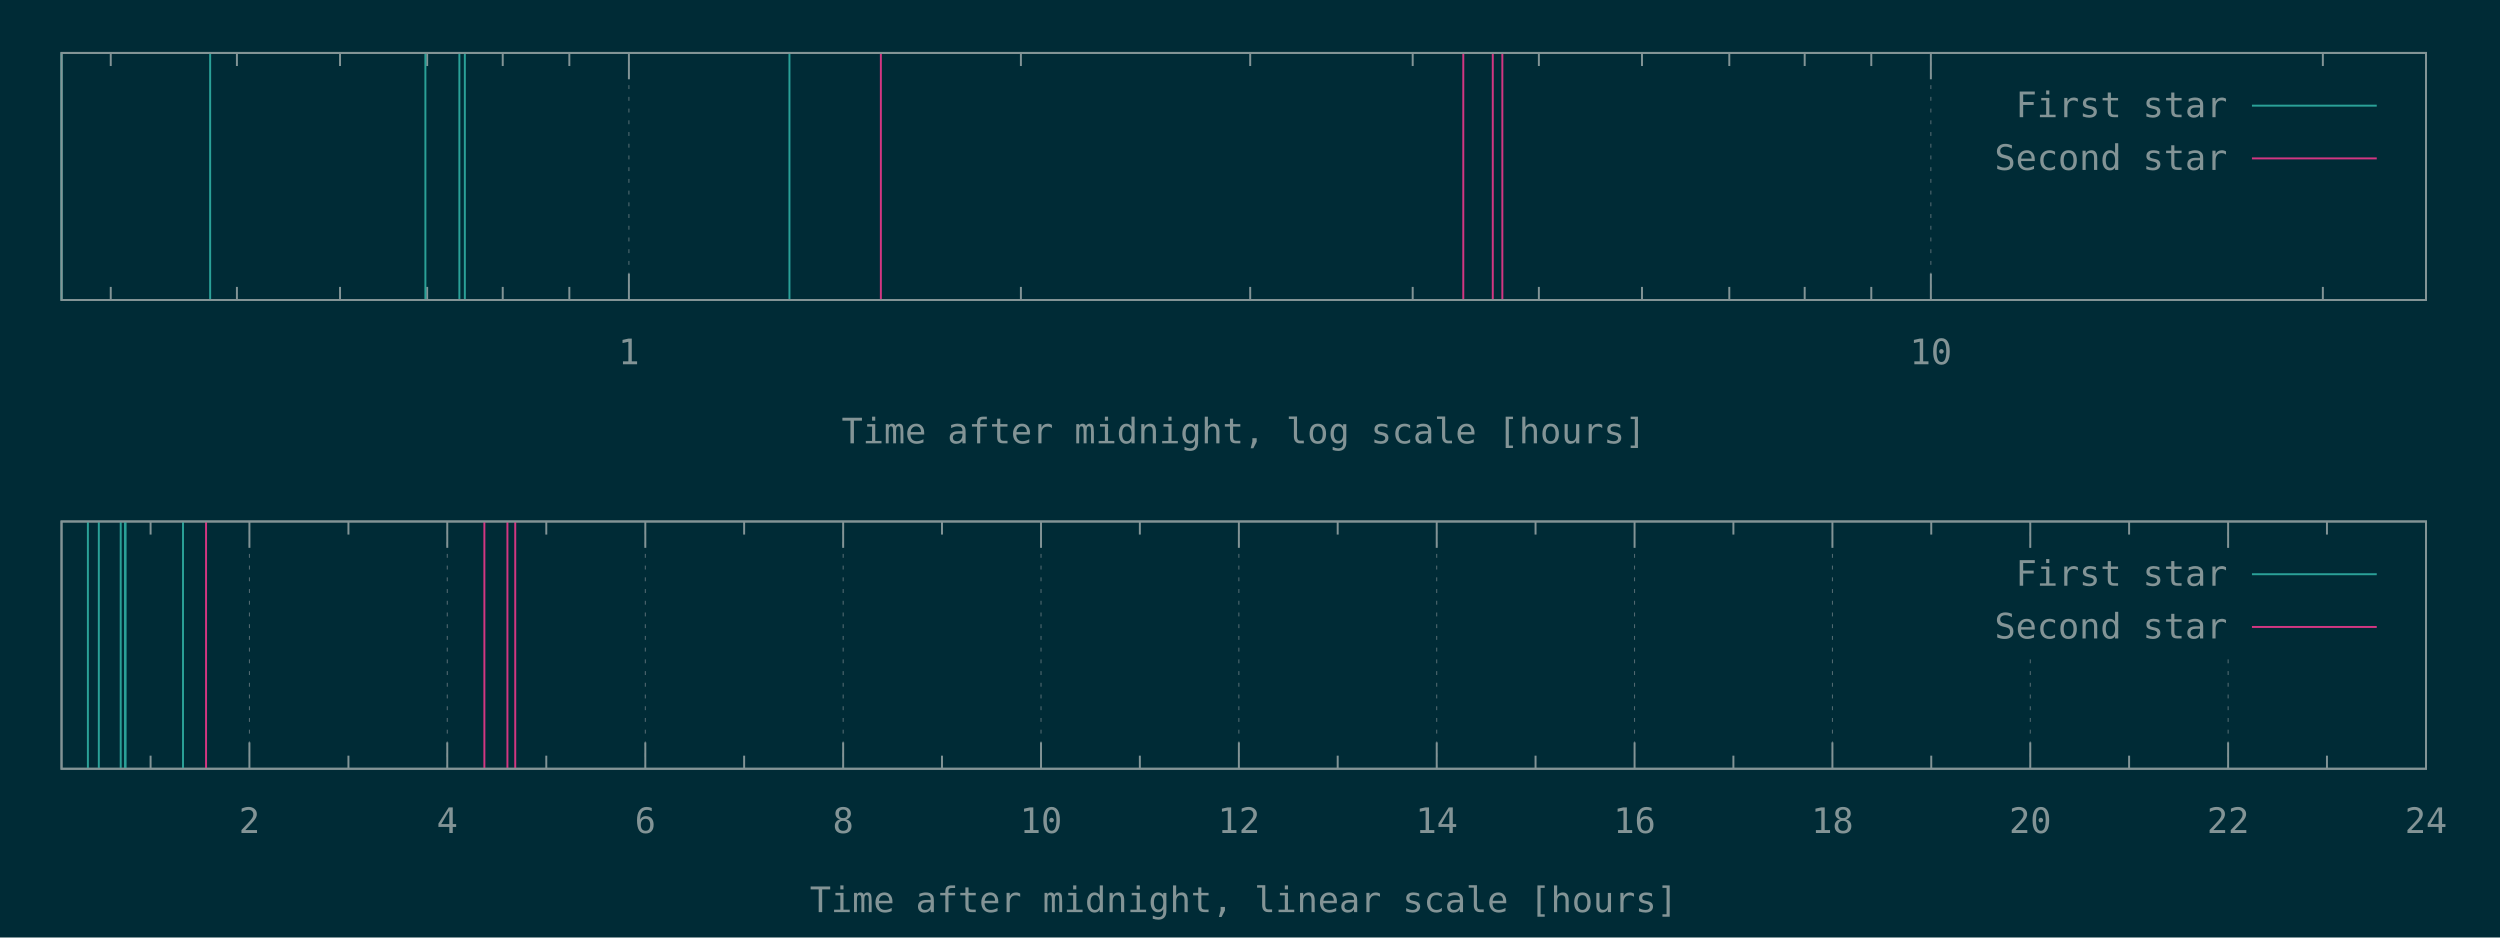
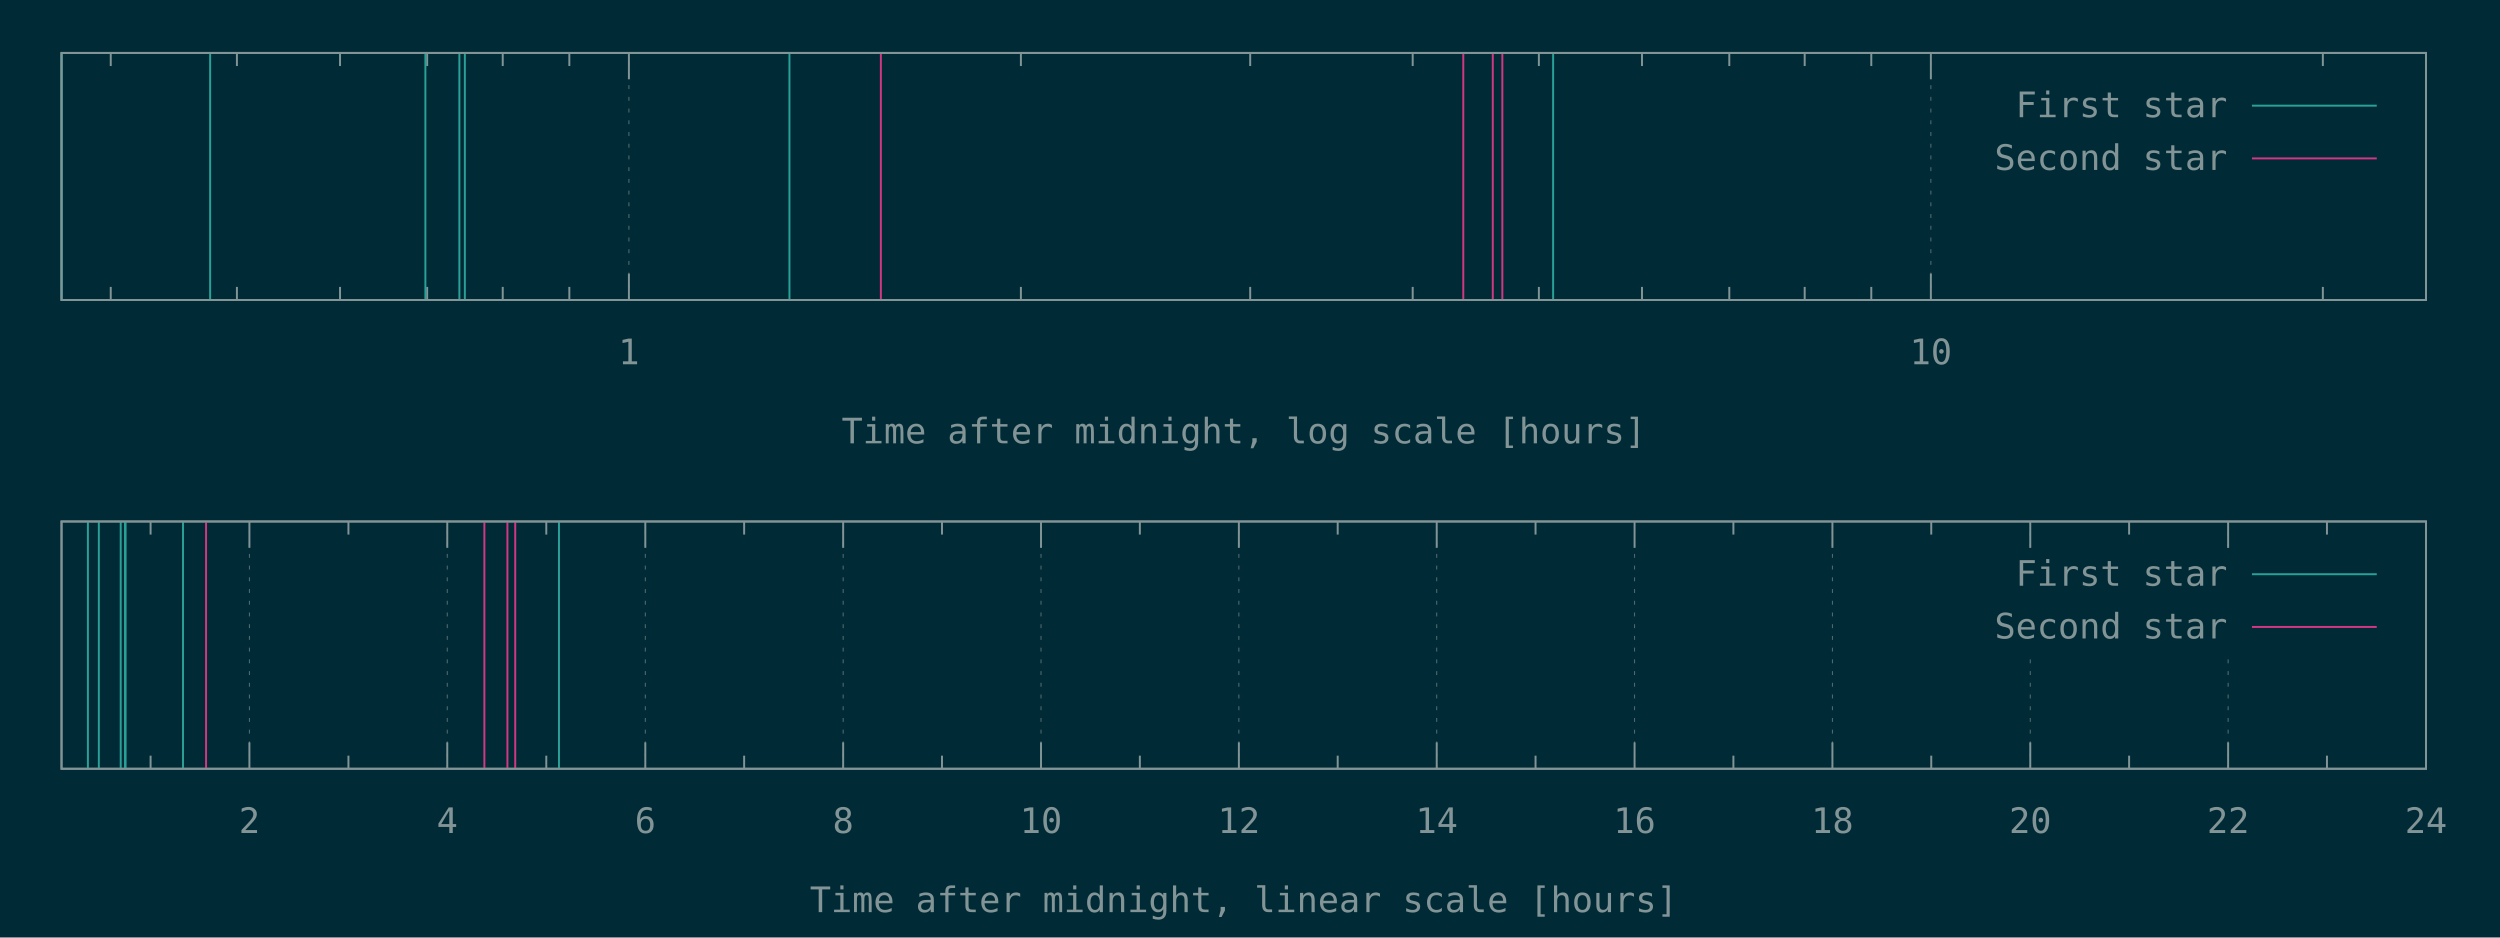
<svg xmlns="http://www.w3.org/2000/svg" xmlns:xlink="http://www.w3.org/1999/xlink" width="1280" height="480" viewBox="0 0 1280 480">
  <g id="gnuplot_canvas">
    <rect x="0" y="0" width="1280" height="480" fill="#002b36" />
    <defs>
      <circle id="gpDot" r="0.5" stroke-width="0.5" stroke="currentColor" />
      <path id="gpPt0" stroke-width="0.148" stroke="currentColor" d="M-1,0 h2 M0,-1 v2" />
      <path id="gpPt1" stroke-width="0.148" stroke="currentColor" d="M-1,-1 L1,1 M1,-1 L-1,1" />
      <path id="gpPt2" stroke-width="0.148" stroke="currentColor" d="M-1,0 L1,0 M0,-1 L0,1 M-1,-1 L1,1 M-1,1 L1,-1" />
      <rect id="gpPt3" stroke-width="0.148" stroke="currentColor" x="-1" y="-1" width="2" height="2" />
      <rect id="gpPt4" stroke-width="0.148" stroke="currentColor" fill="currentColor" x="-1" y="-1" width="2" height="2" />
      <circle id="gpPt5" stroke-width="0.148" stroke="currentColor" cx="0" cy="0" r="1" />
      <use xlink:href="#gpPt5" id="gpPt6" fill="currentColor" stroke="none" />
      <path id="gpPt7" stroke-width="0.148" stroke="currentColor" d="M0,-1.33 L-1.33,0.67 L1.33,0.67 z" />
      <use xlink:href="#gpPt7" id="gpPt8" fill="currentColor" stroke="none" />
      <use xlink:href="#gpPt7" id="gpPt9" stroke="currentColor" transform="rotate(180)" />
      <use xlink:href="#gpPt9" id="gpPt10" fill="currentColor" stroke="none" />
      <use xlink:href="#gpPt3" id="gpPt11" stroke="currentColor" transform="rotate(45)" />
      <use xlink:href="#gpPt11" id="gpPt12" fill="currentColor" stroke="none" />
      <path id="gpPt13" stroke-width="0.148" stroke="currentColor" d="M0,1.330 L1.265,0.411 L0.782,-1.067 L-0.782,-1.076 L-1.265,0.411 z" />
      <use xlink:href="#gpPt13" id="gpPt14" fill="currentColor" stroke="none" />
      <filter id="textbox" filterUnits="objectBoundingBox" x="0" y="0" height="1" width="1">
        <feFlood flood-color="#002B36" flood-opacity="1" result="bgnd" />
        <feComposite in="SourceGraphic" in2="bgnd" operator="atop" />
      </filter>
      <filter id="greybox" filterUnits="objectBoundingBox" x="0" y="0" height="1" width="1">
        <feFlood flood-color="lightgrey" flood-opacity="1" result="grey" />
        <feComposite in="SourceGraphic" in2="grey" operator="atop" />
      </filter>
    </defs>
    <g fill="none" color="#002B36" stroke="currentColor" stroke-width="1.00" stroke-linecap="butt" stroke-linejoin="miter">
</g>
    <g fill="none" color="black" stroke="currentColor" stroke-width="1.00" stroke-linecap="butt" stroke-linejoin="miter">
      <path stroke="rgb(131, 148, 150)" d="M56.7,153.6 L56.7,146.9 M56.7,27.1 L56.7,33.8 M121.3,153.6 L121.3,146.9 M121.3,27.1 L121.3,33.8   M174.1,153.6 L174.1,146.9 M174.1,27.1 L174.1,33.8 M218.7,153.6 L218.7,146.9 M218.7,27.1 L218.7,33.8   M257.4,153.6 L257.4,146.9 M257.4,27.1 L257.4,33.8 M291.5,153.6 L291.5,146.9 M291.5,27.1 L291.5,33.8    " />
    </g>
    <g fill="none" color="black" stroke="rgb(131, 148, 150)" stroke-width="0.50" stroke-linecap="butt" stroke-linejoin="miter">
</g>
    <g fill="none" color="gray" stroke="currentColor" stroke-width="0.50" stroke-linecap="butt" stroke-linejoin="miter">
      <path stroke="rgb( 88, 110, 117)" stroke-dasharray="2,4" class="gridline" d="M322.0,153.6 L322.0,27.1  " />
    </g>
    <g fill="none" color="gray" stroke="rgb( 88, 110, 117)" stroke-width="1.00" stroke-linecap="butt" stroke-linejoin="miter">
</g>
    <g fill="none" color="black" stroke="currentColor" stroke-width="1.00" stroke-linecap="butt" stroke-linejoin="miter">
      <path stroke="rgb(131, 148, 150)" d="M322.0,153.6 L322.0,140.1 M322.0,27.1 L322.0,40.6  " />
      <g transform="translate(322.0,186.5)" stroke="none" fill="rgb(131,148,150)" font-family="Inconsolata" font-size="18.00" text-anchor="middle">
        <text>
          <tspan font-family="Inconsolata"> 1</tspan>
        </text>
      </g>
    </g>
    <g fill="none" color="black" stroke="currentColor" stroke-width="1.00" stroke-linecap="butt" stroke-linejoin="miter">
      <path stroke="rgb(131, 148, 150)" d="M522.7,153.6 L522.7,146.9 M522.7,27.1 L522.7,33.8 M640.1,153.6 L640.1,146.9 M640.1,27.1 L640.1,33.8   M723.3,153.6 L723.3,146.9 M723.3,27.1 L723.3,33.8 M787.9,153.6 L787.9,146.9 M787.9,27.1 L787.9,33.8   M840.7,153.6 L840.7,146.9 M840.7,27.1 L840.7,33.8 M885.4,153.6 L885.4,146.9 M885.4,27.1 L885.4,33.8   M924.0,153.6 L924.0,146.9 M924.0,27.1 L924.0,33.8 M958.1,153.6 L958.1,146.9 M958.1,27.1 L958.1,33.8    " />
    </g>
    <g fill="none" color="black" stroke="rgb(131, 148, 150)" stroke-width="0.50" stroke-linecap="butt" stroke-linejoin="miter">
</g>
    <g fill="none" color="gray" stroke="currentColor" stroke-width="0.50" stroke-linecap="butt" stroke-linejoin="miter">
      <path stroke="rgb( 88, 110, 117)" stroke-dasharray="2,4" class="gridline" d="M988.6,153.6 L988.6,27.1  " />
    </g>
    <g fill="none" color="gray" stroke="rgb( 88, 110, 117)" stroke-width="1.00" stroke-linecap="butt" stroke-linejoin="miter">
</g>
    <g fill="none" color="black" stroke="currentColor" stroke-width="1.00" stroke-linecap="butt" stroke-linejoin="miter">
      <path stroke="rgb(131, 148, 150)" d="M988.6,153.6 L988.6,140.1 M988.6,27.1 L988.6,40.6  " />
      <g transform="translate(988.6,186.5)" stroke="none" fill="rgb(131,148,150)" font-family="Inconsolata" font-size="18.00" text-anchor="middle">
        <text>
          <tspan font-family="Inconsolata"> 10</tspan>
        </text>
      </g>
    </g>
    <g fill="none" color="black" stroke="currentColor" stroke-width="1.00" stroke-linecap="butt" stroke-linejoin="miter">
      <path stroke="rgb(131, 148, 150)" d="M1189.3,153.6 L1189.3,146.9 M1189.3,27.1 L1189.3,33.8  " />
    </g>
    <g fill="none" color="black" stroke="currentColor" stroke-width="1.00" stroke-linecap="butt" stroke-linejoin="miter">
      <path stroke="rgb(131, 148, 150)" d="M31.5,27.1 L31.5,153.6 L1242.1,153.6 L1242.1,27.1 L31.5,27.1 Z  " />
    </g>
    <g fill="none" color="black" stroke="currentColor" stroke-width="1.00" stroke-linecap="butt" stroke-linejoin="miter">
      <g transform="translate(636.8,227.0)" stroke="none" fill="rgb(131,148,150)" font-family="Inconsolata" font-size="18.00" text-anchor="middle">
        <text>
          <tspan font-family="Inconsolata">Time after midnight, log scale [hours]</tspan>
        </text>
      </g>
    </g>
    <g fill="none" color="black" stroke="currentColor" stroke-width="1.00" stroke-linecap="butt" stroke-linejoin="miter">
</g>
    <g id="gnuplot_plot_1a">
      <g fill="none" color="black" stroke="currentColor" stroke-width="1.00" stroke-linecap="butt" stroke-linejoin="miter">
-         <path stroke="rgb( 42, 161, 152)" d="M31.5,153.6 L31.5,27.1 M107.6,153.6 L107.6,27.1 M217.8,153.6 L217.8,27.1 M235.2,153.6 L235.2,27.1   M238.0,153.6 L238.0,27.1 M404.2,153.6 L404.2,27.1  " />
+         <path stroke="rgb( 42, 161, 152)" d="M31.5,153.6 L31.5,27.1 M107.6,153.6 L107.6,27.1 M217.8,153.6 L217.8,27.1 M235.2,153.6 L235.2,27.1   M238.0,153.6 L238.0,27.1 M404.2,153.6 L404.2,27.1 M795.2,153.6 L795.2,27.1  " />
      </g>
    </g>
    <g id="gnuplot_plot_2a">
      <g fill="none" color="black" stroke="currentColor" stroke-width="1.00" stroke-linecap="butt" stroke-linejoin="miter">
        <path stroke="rgb(211,  54, 130)" d="M451.0,153.6 L451.0,27.1 M749.2,153.6 L749.2,27.1 M764.3,153.6 L764.3,27.1 M769.2,153.6 L769.2,27.1    " />
      </g>
    </g>
    <g stroke="none" shape-rendering="crispEdges">
      <polygon fill="#002B36" points="1001.8,94.6 1229.5,94.6 1229.5,40.6 1001.8,40.6 " />
    </g>
    <g id="gnuplot_plot_1a">
      <g fill="none" color="black" stroke="currentColor" stroke-width="1.00" stroke-linecap="butt" stroke-linejoin="miter">
        <g transform="translate(1140.4,60.0)" stroke="none" fill="rgb(131,148,150)" font-family="Inconsolata" font-size="18.00" text-anchor="end">
          <text>
            <tspan font-family="Inconsolata">First star</tspan>
          </text>
        </g>
      </g>
      <g fill="none" color="black" stroke="currentColor" stroke-width="1.00" stroke-linecap="butt" stroke-linejoin="miter">
        <path stroke="rgb( 42, 161, 152)" d="M1153.0,54.1 L1216.9,54.1  " />
      </g>
    </g>
    <g id="gnuplot_plot_2a">
      <g fill="none" color="black" stroke="currentColor" stroke-width="1.00" stroke-linecap="butt" stroke-linejoin="miter">
        <g transform="translate(1140.4,87.0)" stroke="none" fill="rgb(131,148,150)" font-family="Inconsolata" font-size="18.00" text-anchor="end">
          <text>
            <tspan font-family="Inconsolata">Second star</tspan>
          </text>
        </g>
      </g>
      <g fill="none" color="black" stroke="currentColor" stroke-width="1.00" stroke-linecap="butt" stroke-linejoin="miter">
        <path stroke="rgb(211,  54, 130)" d="M1153.0,81.1 L1216.9,81.1  " />
      </g>
    </g>
    <g fill="none" color="#002B36" stroke="rgb(211,  54, 130)" stroke-width="2.00" stroke-linecap="butt" stroke-linejoin="miter">
</g>
    <g fill="none" color="black" stroke="currentColor" stroke-width="2.00" stroke-linecap="butt" stroke-linejoin="miter">
</g>
    <g fill="none" color="black" stroke="black" stroke-width="1.00" stroke-linecap="butt" stroke-linejoin="miter">
</g>
    <g fill="none" color="black" stroke="currentColor" stroke-width="1.00" stroke-linecap="butt" stroke-linejoin="miter">
      <path stroke="rgb(131, 148, 150)" d="M31.5,27.1 L31.5,153.6 L1242.1,153.6 L1242.1,27.1 L31.5,27.1 Z  " />
    </g>
    <g fill="none" color="black" stroke="currentColor" stroke-width="1.00" stroke-linecap="butt" stroke-linejoin="miter">
</g>
    <g fill="none" color="black" stroke="currentColor" stroke-width="1.00" stroke-linecap="butt" stroke-linejoin="miter">
      <path stroke="rgb(131, 148, 150)" d="M77.1,393.6 L77.1,386.9 M77.1,267.0 L77.1,273.7  " />
    </g>
    <g fill="none" color="black" stroke="rgb(131, 148, 150)" stroke-width="0.50" stroke-linecap="butt" stroke-linejoin="miter">
</g>
    <g fill="none" color="gray" stroke="currentColor" stroke-width="0.50" stroke-linecap="butt" stroke-linejoin="miter">
      <path stroke="rgb( 88, 110, 117)" stroke-dasharray="2,4" class="gridline" d="M127.7,393.6 L127.7,267.0  " />
    </g>
    <g fill="none" color="gray" stroke="rgb( 88, 110, 117)" stroke-width="1.00" stroke-linecap="butt" stroke-linejoin="miter">
</g>
    <g fill="none" color="black" stroke="currentColor" stroke-width="1.00" stroke-linecap="butt" stroke-linejoin="miter">
      <path stroke="rgb(131, 148, 150)" d="M127.7,393.6 L127.7,380.1 M127.7,267.0 L127.7,280.5  " />
      <g transform="translate(127.7,426.5)" stroke="none" fill="rgb(131,148,150)" font-family="Inconsolata" font-size="18.00" text-anchor="middle">
        <text>
          <tspan font-family="Inconsolata"> 2</tspan>
        </text>
      </g>
    </g>
    <g fill="none" color="black" stroke="currentColor" stroke-width="1.00" stroke-linecap="butt" stroke-linejoin="miter">
      <path stroke="rgb(131, 148, 150)" d="M178.4,393.6 L178.4,386.9 M178.4,267.0 L178.4,273.7  " />
    </g>
    <g fill="none" color="black" stroke="rgb(131, 148, 150)" stroke-width="0.50" stroke-linecap="butt" stroke-linejoin="miter">
</g>
    <g fill="none" color="gray" stroke="currentColor" stroke-width="0.50" stroke-linecap="butt" stroke-linejoin="miter">
      <path stroke="rgb( 88, 110, 117)" stroke-dasharray="2,4" class="gridline" d="M229.0,393.6 L229.0,267.0  " />
    </g>
    <g fill="none" color="gray" stroke="rgb( 88, 110, 117)" stroke-width="1.00" stroke-linecap="butt" stroke-linejoin="miter">
</g>
    <g fill="none" color="black" stroke="currentColor" stroke-width="1.00" stroke-linecap="butt" stroke-linejoin="miter">
      <path stroke="rgb(131, 148, 150)" d="M229.0,393.6 L229.0,380.1 M229.0,267.0 L229.0,280.5  " />
      <g transform="translate(229.0,426.5)" stroke="none" fill="rgb(131,148,150)" font-family="Inconsolata" font-size="18.00" text-anchor="middle">
        <text>
          <tspan font-family="Inconsolata"> 4</tspan>
        </text>
      </g>
    </g>
    <g fill="none" color="black" stroke="currentColor" stroke-width="1.00" stroke-linecap="butt" stroke-linejoin="miter">
      <path stroke="rgb(131, 148, 150)" d="M279.7,393.6 L279.7,386.9 M279.7,267.0 L279.7,273.7  " />
    </g>
    <g fill="none" color="black" stroke="rgb(131, 148, 150)" stroke-width="0.50" stroke-linecap="butt" stroke-linejoin="miter">
</g>
    <g fill="none" color="gray" stroke="currentColor" stroke-width="0.50" stroke-linecap="butt" stroke-linejoin="miter">
      <path stroke="rgb( 88, 110, 117)" stroke-dasharray="2,4" class="gridline" d="M330.4,393.6 L330.4,267.0  " />
    </g>
    <g fill="none" color="gray" stroke="rgb( 88, 110, 117)" stroke-width="1.00" stroke-linecap="butt" stroke-linejoin="miter">
</g>
    <g fill="none" color="black" stroke="currentColor" stroke-width="1.00" stroke-linecap="butt" stroke-linejoin="miter">
      <path stroke="rgb(131, 148, 150)" d="M330.4,393.6 L330.4,380.1 M330.4,267.0 L330.4,280.5  " />
      <g transform="translate(330.4,426.5)" stroke="none" fill="rgb(131,148,150)" font-family="Inconsolata" font-size="18.00" text-anchor="middle">
        <text>
          <tspan font-family="Inconsolata"> 6</tspan>
        </text>
      </g>
    </g>
    <g fill="none" color="black" stroke="currentColor" stroke-width="1.00" stroke-linecap="butt" stroke-linejoin="miter">
      <path stroke="rgb(131, 148, 150)" d="M381.0,393.6 L381.0,386.9 M381.0,267.0 L381.0,273.7  " />
    </g>
    <g fill="none" color="black" stroke="rgb(131, 148, 150)" stroke-width="0.50" stroke-linecap="butt" stroke-linejoin="miter">
</g>
    <g fill="none" color="gray" stroke="currentColor" stroke-width="0.50" stroke-linecap="butt" stroke-linejoin="miter">
      <path stroke="rgb( 88, 110, 117)" stroke-dasharray="2,4" class="gridline" d="M431.7,393.6 L431.7,267.0  " />
    </g>
    <g fill="none" color="gray" stroke="rgb( 88, 110, 117)" stroke-width="1.00" stroke-linecap="butt" stroke-linejoin="miter">
</g>
    <g fill="none" color="black" stroke="currentColor" stroke-width="1.00" stroke-linecap="butt" stroke-linejoin="miter">
      <path stroke="rgb(131, 148, 150)" d="M431.7,393.6 L431.7,380.1 M431.7,267.0 L431.7,280.5  " />
      <g transform="translate(431.7,426.5)" stroke="none" fill="rgb(131,148,150)" font-family="Inconsolata" font-size="18.00" text-anchor="middle">
        <text>
          <tspan font-family="Inconsolata"> 8</tspan>
        </text>
      </g>
    </g>
    <g fill="none" color="black" stroke="currentColor" stroke-width="1.00" stroke-linecap="butt" stroke-linejoin="miter">
      <path stroke="rgb(131, 148, 150)" d="M482.3,393.6 L482.3,386.9 M482.3,267.0 L482.3,273.7  " />
    </g>
    <g fill="none" color="black" stroke="rgb(131, 148, 150)" stroke-width="0.50" stroke-linecap="butt" stroke-linejoin="miter">
</g>
    <g fill="none" color="gray" stroke="currentColor" stroke-width="0.50" stroke-linecap="butt" stroke-linejoin="miter">
      <path stroke="rgb( 88, 110, 117)" stroke-dasharray="2,4" class="gridline" d="M533.0,393.6 L533.0,267.0  " />
    </g>
    <g fill="none" color="gray" stroke="rgb( 88, 110, 117)" stroke-width="1.00" stroke-linecap="butt" stroke-linejoin="miter">
</g>
    <g fill="none" color="black" stroke="currentColor" stroke-width="1.00" stroke-linecap="butt" stroke-linejoin="miter">
      <path stroke="rgb(131, 148, 150)" d="M533.0,393.6 L533.0,380.1 M533.0,267.0 L533.0,280.5  " />
      <g transform="translate(533.0,426.5)" stroke="none" fill="rgb(131,148,150)" font-family="Inconsolata" font-size="18.00" text-anchor="middle">
        <text>
          <tspan font-family="Inconsolata"> 10</tspan>
        </text>
      </g>
    </g>
    <g fill="none" color="black" stroke="currentColor" stroke-width="1.00" stroke-linecap="butt" stroke-linejoin="miter">
      <path stroke="rgb(131, 148, 150)" d="M583.6,393.6 L583.6,386.9 M583.6,267.0 L583.6,273.7  " />
    </g>
    <g fill="none" color="black" stroke="rgb(131, 148, 150)" stroke-width="0.50" stroke-linecap="butt" stroke-linejoin="miter">
</g>
    <g fill="none" color="gray" stroke="currentColor" stroke-width="0.50" stroke-linecap="butt" stroke-linejoin="miter">
      <path stroke="rgb( 88, 110, 117)" stroke-dasharray="2,4" class="gridline" d="M634.3,393.6 L634.3,267.0  " />
    </g>
    <g fill="none" color="gray" stroke="rgb( 88, 110, 117)" stroke-width="1.00" stroke-linecap="butt" stroke-linejoin="miter">
</g>
    <g fill="none" color="black" stroke="currentColor" stroke-width="1.00" stroke-linecap="butt" stroke-linejoin="miter">
      <path stroke="rgb(131, 148, 150)" d="M634.3,393.6 L634.3,380.1 M634.3,267.0 L634.3,280.5  " />
      <g transform="translate(634.3,426.5)" stroke="none" fill="rgb(131,148,150)" font-family="Inconsolata" font-size="18.00" text-anchor="middle">
        <text>
          <tspan font-family="Inconsolata"> 12</tspan>
        </text>
      </g>
    </g>
    <g fill="none" color="black" stroke="currentColor" stroke-width="1.00" stroke-linecap="butt" stroke-linejoin="miter">
      <path stroke="rgb(131, 148, 150)" d="M684.9,393.6 L684.9,386.9 M684.9,267.0 L684.9,273.7  " />
    </g>
    <g fill="none" color="black" stroke="rgb(131, 148, 150)" stroke-width="0.50" stroke-linecap="butt" stroke-linejoin="miter">
</g>
    <g fill="none" color="gray" stroke="currentColor" stroke-width="0.50" stroke-linecap="butt" stroke-linejoin="miter">
      <path stroke="rgb( 88, 110, 117)" stroke-dasharray="2,4" class="gridline" d="M735.6,393.6 L735.6,267.0  " />
    </g>
    <g fill="none" color="gray" stroke="rgb( 88, 110, 117)" stroke-width="1.00" stroke-linecap="butt" stroke-linejoin="miter">
</g>
    <g fill="none" color="black" stroke="currentColor" stroke-width="1.00" stroke-linecap="butt" stroke-linejoin="miter">
      <path stroke="rgb(131, 148, 150)" d="M735.6,393.6 L735.6,380.1 M735.6,267.0 L735.6,280.5  " />
      <g transform="translate(735.6,426.5)" stroke="none" fill="rgb(131,148,150)" font-family="Inconsolata" font-size="18.00" text-anchor="middle">
        <text>
          <tspan font-family="Inconsolata"> 14</tspan>
        </text>
      </g>
    </g>
    <g fill="none" color="black" stroke="currentColor" stroke-width="1.00" stroke-linecap="butt" stroke-linejoin="miter">
      <path stroke="rgb(131, 148, 150)" d="M786.2,393.6 L786.2,386.9 M786.2,267.0 L786.2,273.7  " />
    </g>
    <g fill="none" color="black" stroke="rgb(131, 148, 150)" stroke-width="0.50" stroke-linecap="butt" stroke-linejoin="miter">
</g>
    <g fill="none" color="gray" stroke="currentColor" stroke-width="0.50" stroke-linecap="butt" stroke-linejoin="miter">
      <path stroke="rgb( 88, 110, 117)" stroke-dasharray="2,4" class="gridline" d="M836.9,393.6 L836.9,267.0  " />
    </g>
    <g fill="none" color="gray" stroke="rgb( 88, 110, 117)" stroke-width="1.00" stroke-linecap="butt" stroke-linejoin="miter">
</g>
    <g fill="none" color="black" stroke="currentColor" stroke-width="1.00" stroke-linecap="butt" stroke-linejoin="miter">
      <path stroke="rgb(131, 148, 150)" d="M836.9,393.6 L836.9,380.1 M836.9,267.0 L836.9,280.5  " />
      <g transform="translate(836.9,426.5)" stroke="none" fill="rgb(131,148,150)" font-family="Inconsolata" font-size="18.00" text-anchor="middle">
        <text>
          <tspan font-family="Inconsolata"> 16</tspan>
        </text>
      </g>
    </g>
    <g fill="none" color="black" stroke="currentColor" stroke-width="1.00" stroke-linecap="butt" stroke-linejoin="miter">
      <path stroke="rgb(131, 148, 150)" d="M887.5,393.6 L887.5,386.9 M887.5,267.0 L887.5,273.7  " />
    </g>
    <g fill="none" color="black" stroke="rgb(131, 148, 150)" stroke-width="0.50" stroke-linecap="butt" stroke-linejoin="miter">
</g>
    <g fill="none" color="gray" stroke="currentColor" stroke-width="0.50" stroke-linecap="butt" stroke-linejoin="miter">
      <path stroke="rgb( 88, 110, 117)" stroke-dasharray="2,4" class="gridline" d="M938.2,393.6 L938.2,267.0  " />
    </g>
    <g fill="none" color="gray" stroke="rgb( 88, 110, 117)" stroke-width="1.00" stroke-linecap="butt" stroke-linejoin="miter">
</g>
    <g fill="none" color="black" stroke="currentColor" stroke-width="1.00" stroke-linecap="butt" stroke-linejoin="miter">
      <path stroke="rgb(131, 148, 150)" d="M938.2,393.6 L938.2,380.1 M938.2,267.0 L938.2,280.5  " />
      <g transform="translate(938.2,426.5)" stroke="none" fill="rgb(131,148,150)" font-family="Inconsolata" font-size="18.00" text-anchor="middle">
        <text>
          <tspan font-family="Inconsolata"> 18</tspan>
        </text>
      </g>
    </g>
    <g fill="none" color="black" stroke="currentColor" stroke-width="1.00" stroke-linecap="butt" stroke-linejoin="miter">
      <path stroke="rgb(131, 148, 150)" d="M988.8,393.6 L988.8,386.9 M988.8,267.0 L988.8,273.7  " />
    </g>
    <g fill="none" color="black" stroke="rgb(131, 148, 150)" stroke-width="0.50" stroke-linecap="butt" stroke-linejoin="miter">
</g>
    <g fill="none" color="gray" stroke="currentColor" stroke-width="0.50" stroke-linecap="butt" stroke-linejoin="miter">
      <path stroke="rgb( 88, 110, 117)" stroke-dasharray="2,4" class="gridline" d="M1039.5,393.6 L1039.5,334.5 M1039.5,280.5 L1039.5,267.0  " />
    </g>
    <g fill="none" color="gray" stroke="rgb( 88, 110, 117)" stroke-width="1.00" stroke-linecap="butt" stroke-linejoin="miter">
</g>
    <g fill="none" color="black" stroke="currentColor" stroke-width="1.00" stroke-linecap="butt" stroke-linejoin="miter">
      <path stroke="rgb(131, 148, 150)" d="M1039.5,393.6 L1039.5,380.1 M1039.5,267.0 L1039.5,280.5  " />
      <g transform="translate(1039.5,426.5)" stroke="none" fill="rgb(131,148,150)" font-family="Inconsolata" font-size="18.00" text-anchor="middle">
        <text>
          <tspan font-family="Inconsolata"> 20</tspan>
        </text>
      </g>
    </g>
    <g fill="none" color="black" stroke="currentColor" stroke-width="1.00" stroke-linecap="butt" stroke-linejoin="miter">
      <path stroke="rgb(131, 148, 150)" d="M1090.1,393.6 L1090.1,386.9 M1090.1,267.0 L1090.1,273.7  " />
    </g>
    <g fill="none" color="black" stroke="rgb(131, 148, 150)" stroke-width="0.50" stroke-linecap="butt" stroke-linejoin="miter">
</g>
    <g fill="none" color="gray" stroke="currentColor" stroke-width="0.50" stroke-linecap="butt" stroke-linejoin="miter">
      <path stroke="rgb( 88, 110, 117)" stroke-dasharray="2,4" class="gridline" d="M1140.8,393.6 L1140.8,334.5 M1140.8,280.5 L1140.8,267.0  " />
    </g>
    <g fill="none" color="gray" stroke="rgb( 88, 110, 117)" stroke-width="1.00" stroke-linecap="butt" stroke-linejoin="miter">
</g>
    <g fill="none" color="black" stroke="currentColor" stroke-width="1.00" stroke-linecap="butt" stroke-linejoin="miter">
      <path stroke="rgb(131, 148, 150)" d="M1140.8,393.6 L1140.8,380.1 M1140.8,267.0 L1140.8,280.5  " />
      <g transform="translate(1140.8,426.5)" stroke="none" fill="rgb(131,148,150)" font-family="Inconsolata" font-size="18.00" text-anchor="middle">
        <text>
          <tspan font-family="Inconsolata"> 22</tspan>
        </text>
      </g>
    </g>
    <g fill="none" color="black" stroke="currentColor" stroke-width="1.00" stroke-linecap="butt" stroke-linejoin="miter">
      <path stroke="rgb(131, 148, 150)" d="M1191.4,393.6 L1191.4,386.9 M1191.4,267.0 L1191.4,273.7  " />
    </g>
    <g fill="none" color="black" stroke="rgb(131, 148, 150)" stroke-width="0.50" stroke-linecap="butt" stroke-linejoin="miter">
</g>
    <g fill="none" color="gray" stroke="currentColor" stroke-width="0.50" stroke-linecap="butt" stroke-linejoin="miter">
      <path stroke="rgb( 88, 110, 117)" stroke-dasharray="2,4" class="gridline" d="M1242.1,393.6 L1242.1,267.0  " />
    </g>
    <g fill="none" color="gray" stroke="rgb( 88, 110, 117)" stroke-width="1.00" stroke-linecap="butt" stroke-linejoin="miter">
</g>
    <g fill="none" color="black" stroke="currentColor" stroke-width="1.00" stroke-linecap="butt" stroke-linejoin="miter">
      <path stroke="rgb(131, 148, 150)" d="M1242.1,393.6 L1242.1,380.1 M1242.1,267.0 L1242.1,280.5  " />
      <g transform="translate(1242.1,426.5)" stroke="none" fill="rgb(131,148,150)" font-family="Inconsolata" font-size="18.00" text-anchor="middle">
        <text>
          <tspan font-family="Inconsolata"> 24</tspan>
        </text>
      </g>
    </g>
    <g fill="none" color="black" stroke="currentColor" stroke-width="1.00" stroke-linecap="butt" stroke-linejoin="miter">
</g>
    <g fill="none" color="black" stroke="currentColor" stroke-width="1.00" stroke-linecap="butt" stroke-linejoin="miter">
      <path stroke="rgb(131, 148, 150)" d="M31.5,267.0 L31.5,393.6 L1242.1,393.6 L1242.1,267.0 L31.5,267.0 Z  " />
    </g>
    <g fill="none" color="black" stroke="currentColor" stroke-width="1.00" stroke-linecap="butt" stroke-linejoin="miter">
      <g transform="translate(636.8,467.0)" stroke="none" fill="rgb(131,148,150)" font-family="Inconsolata" font-size="18.00" text-anchor="middle">
        <text>
          <tspan font-family="Inconsolata">Time after midnight, linear scale [hours]</tspan>
        </text>
      </g>
    </g>
    <g fill="none" color="black" stroke="currentColor" stroke-width="1.00" stroke-linecap="butt" stroke-linejoin="miter">
</g>
    <g id="gnuplot_plot_1b">
      <g fill="none" color="black" stroke="currentColor" stroke-width="1.00" stroke-linecap="butt" stroke-linejoin="miter">
-         <path stroke="rgb( 42, 161, 152)" d="M45.0,393.6 L45.0,267.0 M50.6,393.6 L50.6,267.0 M61.8,393.6 L61.8,267.0 M64.0,393.6 L64.0,267.0   M64.3,393.6 L64.3,267.0 M93.7,393.6 L93.7,267.0  " />
+         <path stroke="rgb( 42, 161, 152)" d="M45.0,393.6 L45.0,267.0 M50.6,393.6 L50.6,267.0 M61.8,393.6 L61.8,267.0 M64.0,393.6 L64.0,267.0   M64.3,393.6 L64.3,267.0 M93.7,393.6 L93.7,267.0 M286.2,393.6 L286.2,267.0  " />
      </g>
    </g>
    <g id="gnuplot_plot_2b">
      <g fill="none" color="black" stroke="currentColor" stroke-width="1.00" stroke-linecap="butt" stroke-linejoin="miter">
        <path stroke="rgb(211,  54, 130)" d="M105.5,393.6 L105.5,267.0 M248.0,393.6 L248.0,267.0 M259.8,393.6 L259.8,267.0 M263.8,393.6 L263.8,267.0    " />
      </g>
    </g>
    <g stroke="none" shape-rendering="crispEdges">
      <polygon fill="#002B36" points="1001.8,334.5 1229.5,334.5 1229.5,280.5 1001.8,280.5 " />
    </g>
    <g id="gnuplot_plot_1b">
      <g fill="none" color="black" stroke="currentColor" stroke-width="1.00" stroke-linecap="butt" stroke-linejoin="miter">
        <g transform="translate(1140.4,299.9)" stroke="none" fill="rgb(131,148,150)" font-family="Inconsolata" font-size="18.00" text-anchor="end">
          <text>
            <tspan font-family="Inconsolata">First star</tspan>
          </text>
        </g>
      </g>
      <g fill="none" color="black" stroke="currentColor" stroke-width="1.00" stroke-linecap="butt" stroke-linejoin="miter">
        <path stroke="rgb( 42, 161, 152)" d="M1153.0,294.0 L1216.9,294.0  " />
      </g>
    </g>
    <g id="gnuplot_plot_2b">
      <g fill="none" color="black" stroke="currentColor" stroke-width="1.00" stroke-linecap="butt" stroke-linejoin="miter">
        <g transform="translate(1140.4,326.9)" stroke="none" fill="rgb(131,148,150)" font-family="Inconsolata" font-size="18.00" text-anchor="end">
          <text>
            <tspan font-family="Inconsolata">Second star</tspan>
          </text>
        </g>
      </g>
      <g fill="none" color="black" stroke="currentColor" stroke-width="1.00" stroke-linecap="butt" stroke-linejoin="miter">
        <path stroke="rgb(211,  54, 130)" d="M1153.0,321.0 L1216.9,321.0  " />
      </g>
    </g>
    <g fill="none" color="#002B36" stroke="rgb(211,  54, 130)" stroke-width="2.00" stroke-linecap="butt" stroke-linejoin="miter">
</g>
    <g fill="none" color="black" stroke="currentColor" stroke-width="2.00" stroke-linecap="butt" stroke-linejoin="miter">
</g>
    <g fill="none" color="black" stroke="black" stroke-width="1.00" stroke-linecap="butt" stroke-linejoin="miter">
</g>
    <g fill="none" color="black" stroke="currentColor" stroke-width="1.00" stroke-linecap="butt" stroke-linejoin="miter">
      <path stroke="rgb(131, 148, 150)" d="M31.5,267.0 L31.5,393.6 L1242.1,393.6 L1242.1,267.0 L31.5,267.0 Z  " />
    </g>
    <g fill="none" color="black" stroke="currentColor" stroke-width="1.00" stroke-linecap="butt" stroke-linejoin="miter">
</g>
  </g>
</svg>
